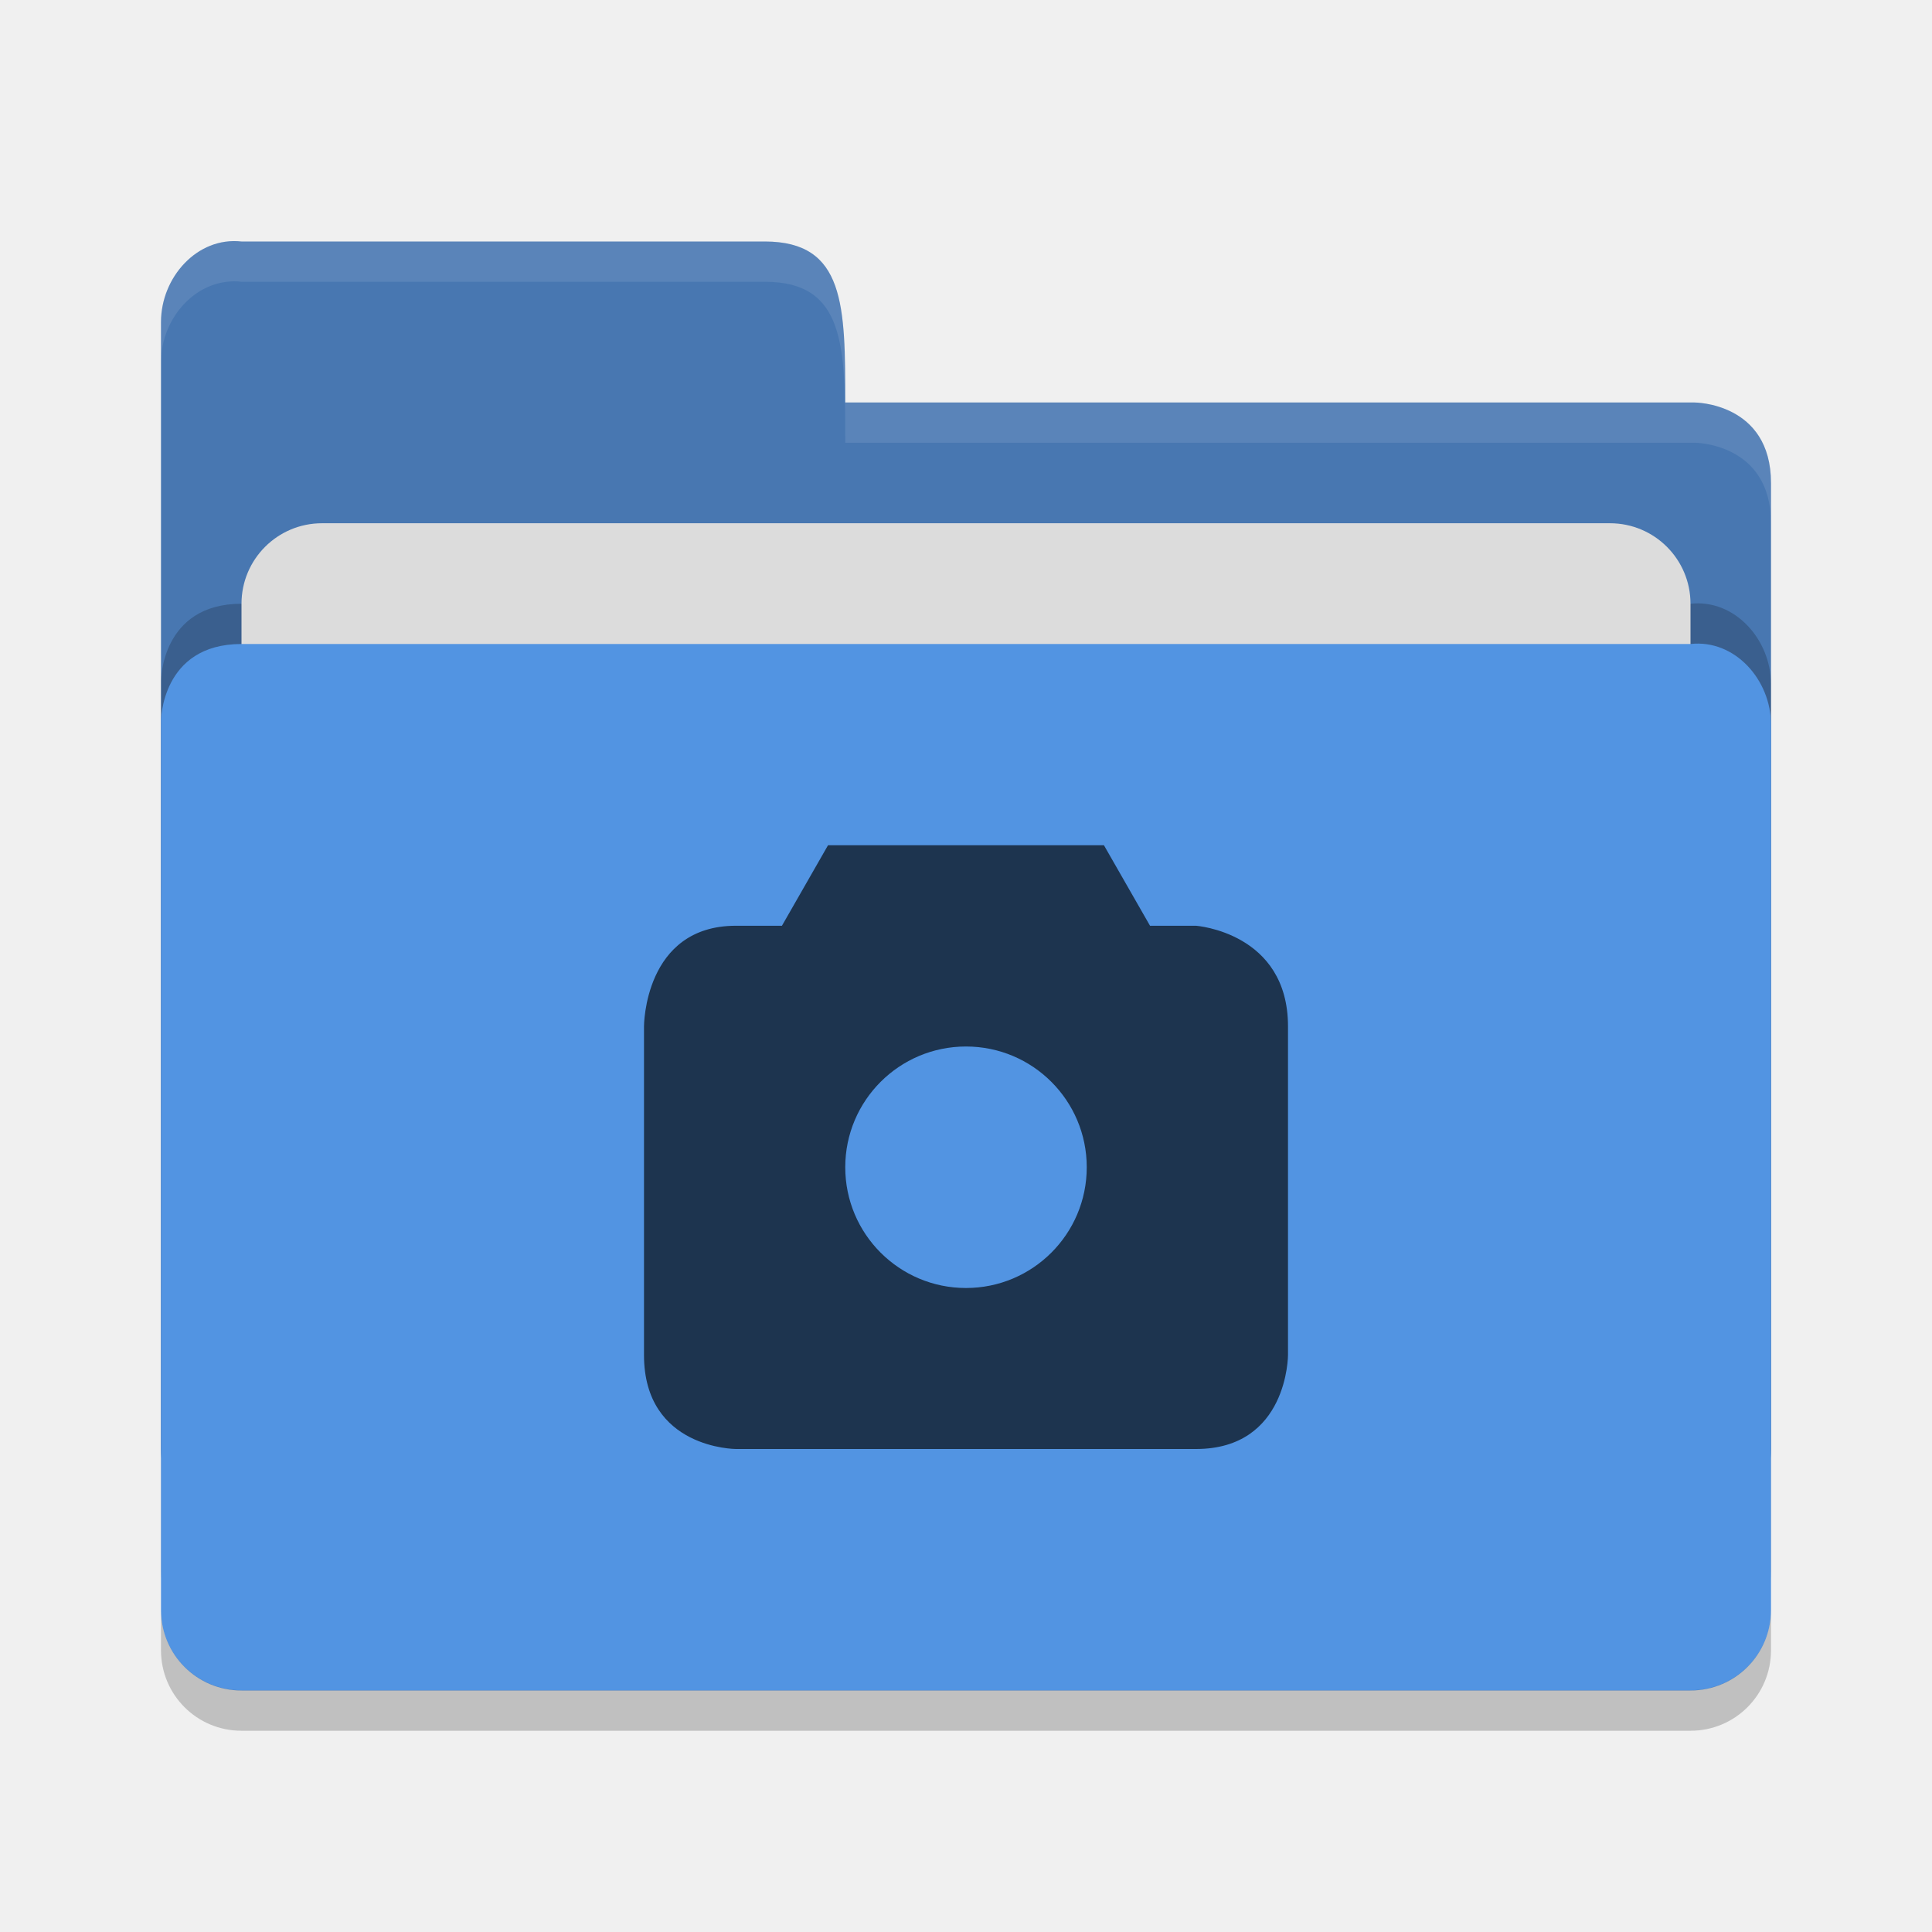
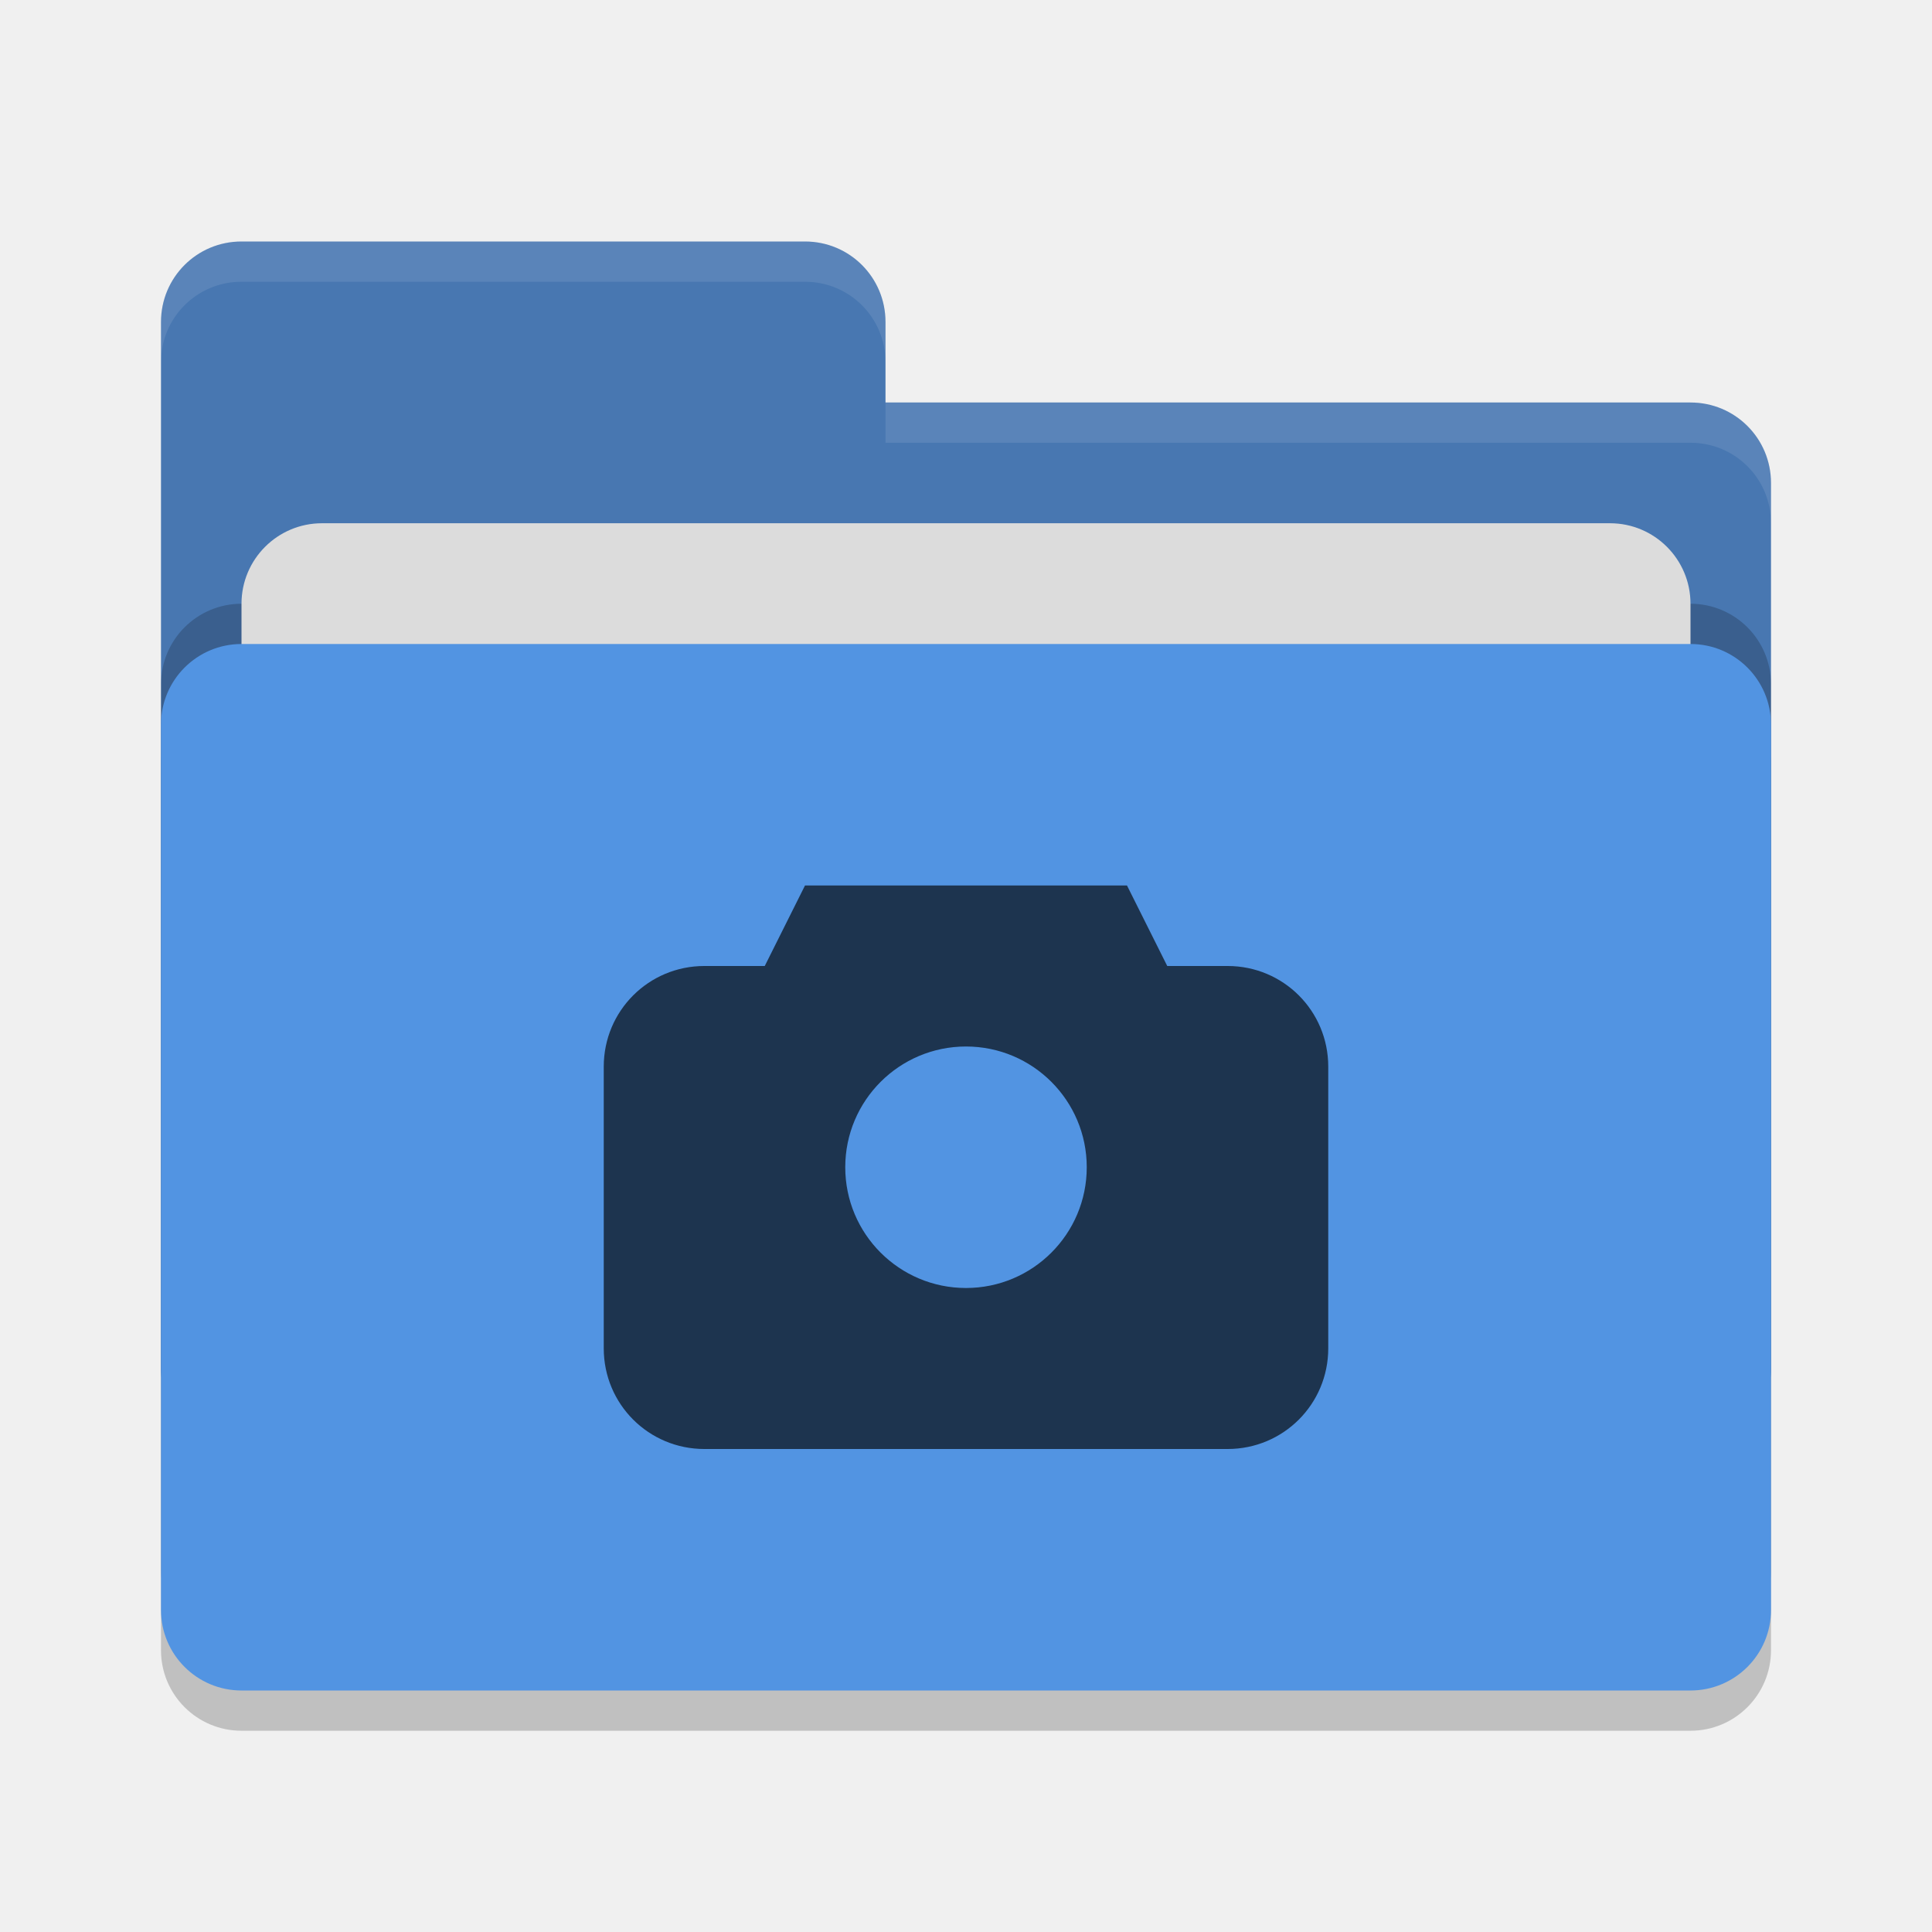
- <svg xmlns="http://www.w3.org/2000/svg" height="48" width="48" version="1">
-   <path d="m 4,36 0,-28 c 0,-1.108 0.899,-2.122 2,-2 l 13,0 c 2,0 2,1.602 2,4 l 21.103,0 c 0,0 1.897,0 1.897,2 l 0,24 c 0,1.108 -0.892,2 -2,2 l -36,0 c -1.108,0 -2,-0.892 -2,-2 z" style="fill:#4877b1;fill-opacity:1" />
-   <path style="opacity:0.2;fill:#000000;fill-opacity:1" d="m 44,39 0,-22 c 0,-1.108 -0.899,-2.122 -2,-2 l -16,0 -4,0 -16,0 c -2,0 -2,1.917 -2,1.917 l 0,22.083 c 0,1.108 0.892,2 2,2 l 36,0 c 1.108,0 2,-0.892 2,-2 z" />
-   <rect style="opacity:1;fill:#dcdcdc;fill-opacity:1;" width="36" height="16" x="6" y="13" ry="2" rx="2" />
-   <path d="m 44,40 0,-22 c 0,-1.108 -0.899,-2.122 -2,-2 l -16,0 -4,0 -16,0 c -2,0 -2,1.917 -2,1.917 l 0,22.083 c 0,1.108 0.892,2 2,2 l 36,0 c 1.108,0 2,-0.892 2,-2 z" style="fill:#5294e2;fill-opacity:1" />
-   <path d="m 4,39.994 0,1.006 c 0,1.108 0.892,2 2,2 l 36,0 c 1.108,0 2,-0.892 2,-2 l 0,-1.006 c 0,1.108 -0.892,2 -2,2 l -36,0 c -1.108,0 -2,-0.892 -2,-2 z" style="opacity:0.2" />
-   <path style="opacity:0.1;fill:#ffffff;fill-opacity:1" d="m 6,6 c -1.101,-0.122 -2,0.892 -2,2 l 0,1 c 0,-1.108 0.899,-2.122 2,-2 l 13,0 c 2,0 2,1.602 2,4 l 21.104,0 c 0,0 1.896,0 1.896,2 l 0,-1 c 0,-2 -1.896,-2 -1.896,-2 l -21.104,0 c 0,-2.398 0,-4 -2,-4 l -13,0 z" />
-   <path style="color:#bebebe;opacity:0.65;filter:url(#filter7554)" d="m 20.572,21 -1.145,2 -1.143,0 C 15.999,23 16,25.5 16,25.5 l 0,8.166 C 16,35.999 18.285,36 18.285,36 l 11.43,0 C 32.001,36 32,33.666 32,33.666 L 32,25.5 C 32,23.167 29.715,23 29.715,23 l -1.143,0 -1.145,-2 z m 3.428,5 c 1.657,0 3,1.343 3,3 0,1.657 -1.343,3 -3,3 -1.657,0 -3,-1.343 -3,-3 0,-1.657 1.343,-3 3,-3 z" />
+ <svg xmlns="http://www.w3.org/2000/svg" width="48" height="48" version="1">
+   <rect style="opacity:0.2" width="40" height="26" x="4" y="17" rx="2" ry="2" />
+   <path style="fill:#4877b1" d="M 4,34 C 4,35.108 4.892,36 6,36 H 42 C 43.108,36 44,35.108 44,34 V 12 C 44,10.892 43.108,10 42,10 H 22 V 8 C 22,6.892 21.108,6 20,6 H 6 C 4.892,6 4,6.892 4,8" />
+   <rect style="opacity:0.2" width="40" height="26" x="4" y="15" rx="2" ry="2" />
+   <rect style="fill:#dcdcdc" width="36" height="16" x="6" y="13" rx="2" ry="2" />
+   <rect style="fill:#5294e2" width="40" height="26" x="4" y="16" rx="2" ry="2" />
+   <path style="opacity:0.1;fill:#ffffff" d="M 6,6 C 4.892,6 4,6.892 4,8 V 9 C 4,7.892 4.892,7 6,7 H 20 C 21.108,7 22,7.892 22,9 V 8 C 22,6.892 21.108,6 20,6 Z M 22,10 V 11 H 42 C 43.108,11 44,11.892 44,13 V 12 C 44,10.892 43.108,10 42,10 Z" />
+   <path style="opacity:0.65" d="M 20,22 19,24 H 17.5 C 16.115,24 15,25.115 15,26.5 V 33.5 C 15,34.885 16.115,36 17.5,36 H 30.5 C 31.885,36 33,34.885 33,33.5 V 26.5 C 33,25.115 31.885,24 30.5,24 H 29 L 28,22 Z M 24,26 C 25.657,26 27,27.343 27,29 27,30.657 25.657,32 24,32 22.343,32 21,30.657 21,29 21,27.343 22.343,26 24,26 Z" />
</svg>
